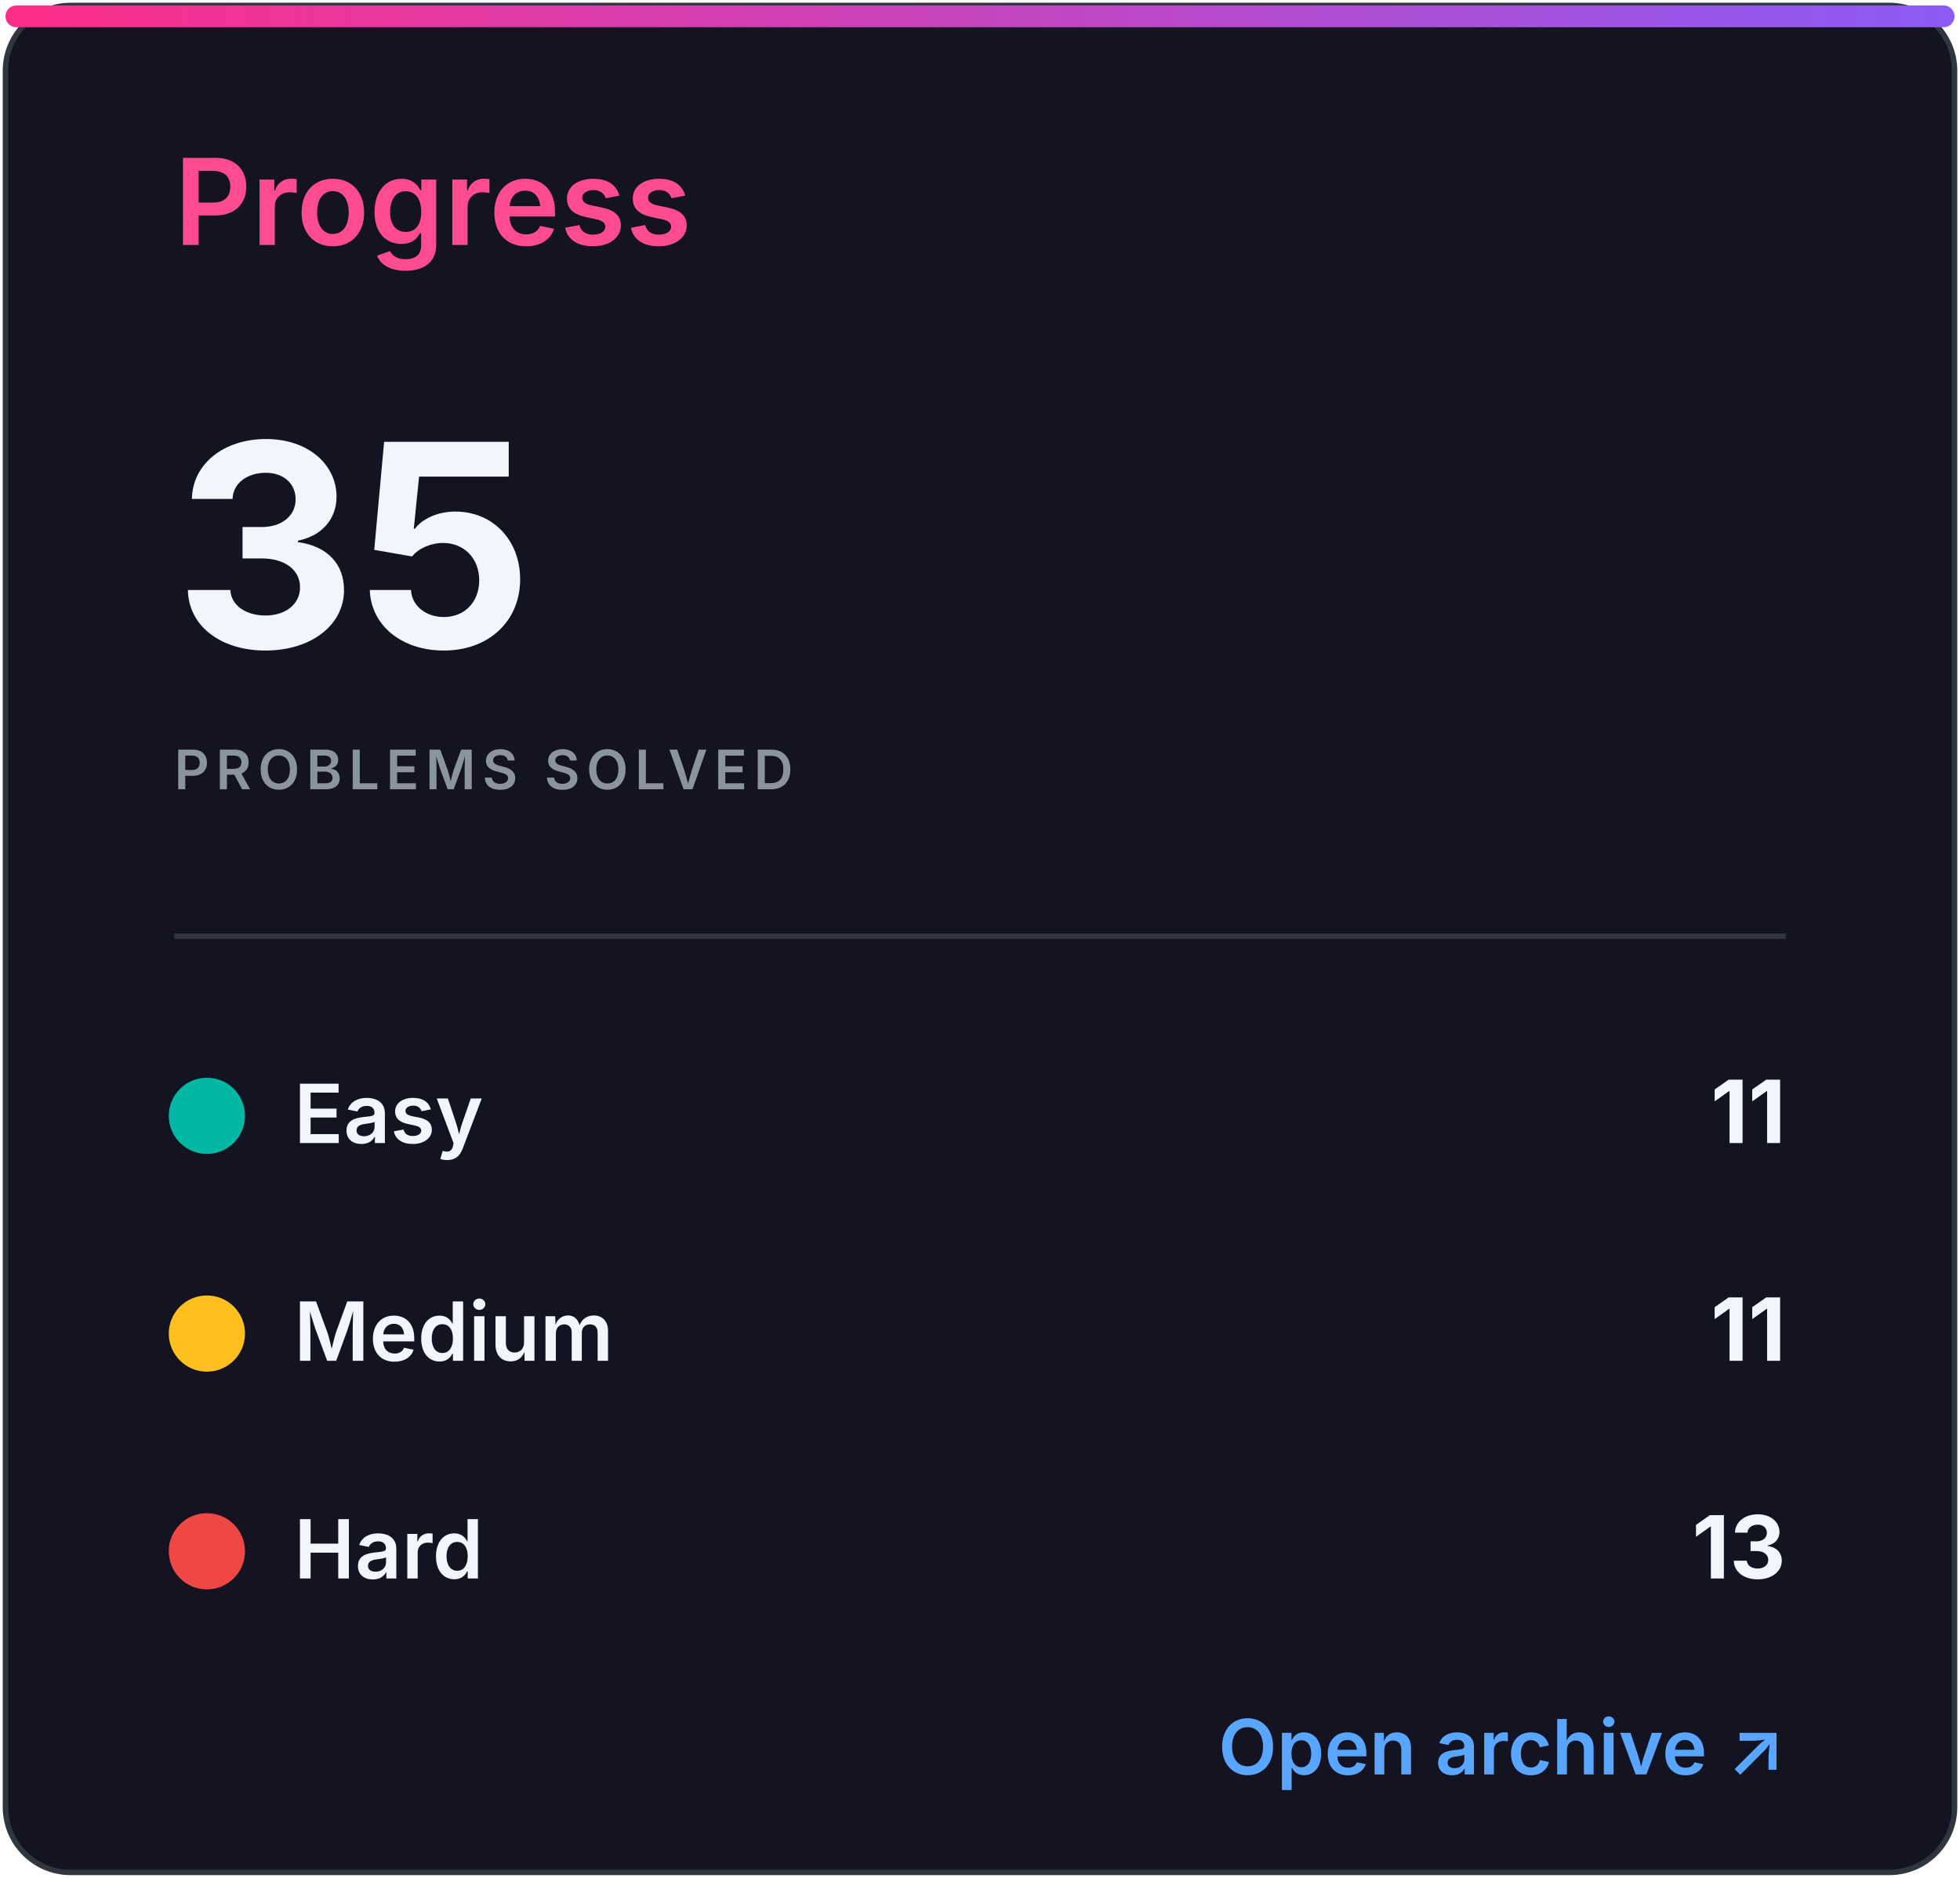
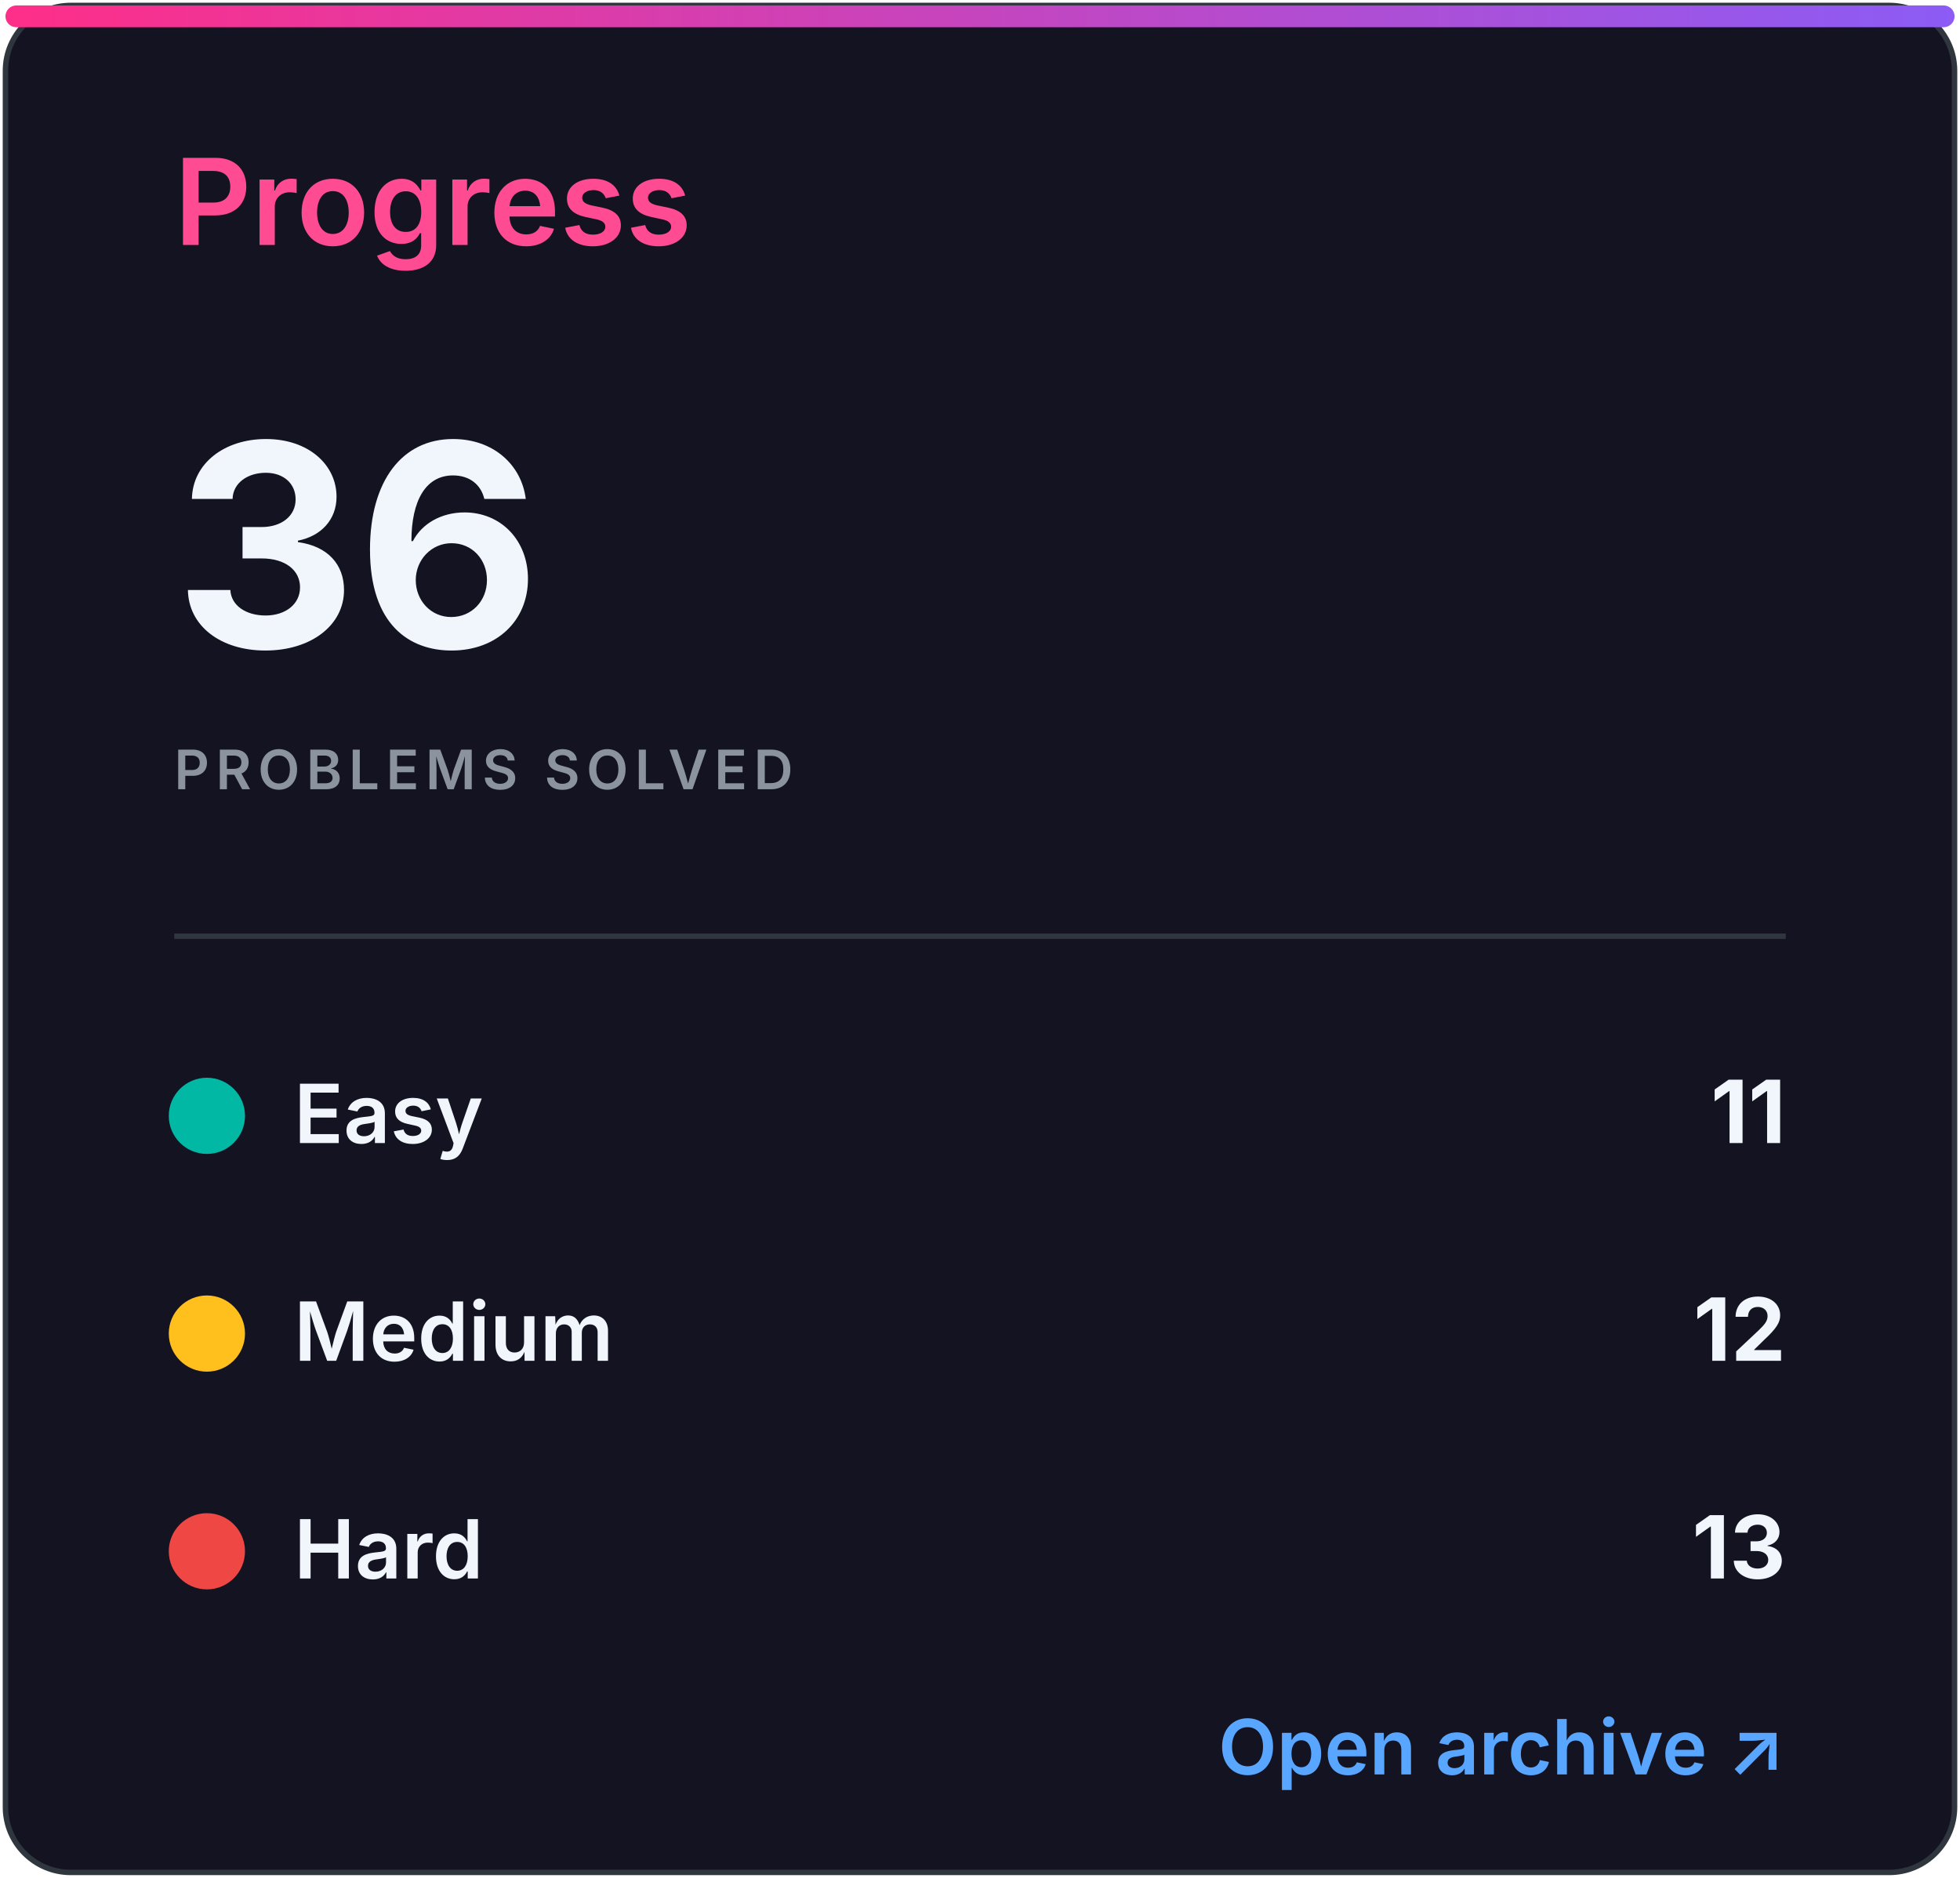
<svg xmlns="http://www.w3.org/2000/svg" width="360" height="345" viewBox="0 0 360 345" role="img" aria-labelledby="title desc">
  <defs>
    <linearGradient id="accent" x1="0" x2="1">
      <stop stop-color="#ff2e88" />
      <stop offset="1" stop-color="#8b5cf6" />
    </linearGradient>
    <clipPath id="bar">
      <rect x="32" y="82" width="296" height="8" rx="4" />
    </clipPath>
    <style>
.heading{font:600 22px -apple-system,BlinkMacSystemFont,'Segoe UI',sans-serif;fill:#ff4b91}
.eyebrow{font:600 10px -apple-system,BlinkMacSystemFont,'Segoe UI',sans-serif;letter-spacing:1.2px;fill:#8b949e}
.total{font:700 52px -apple-system,BlinkMacSystemFont,'Segoe UI',sans-serif;fill:#f0f6fc}
.metric{font:600 15px -apple-system,BlinkMacSystemFont,'Segoe UI',sans-serif;fill:#f0f6fc}
.count{font:700 16px -apple-system,BlinkMacSystemFont,'Segoe UI',sans-serif;fill:#f0f6fc}
.muted{font:500 13px -apple-system,BlinkMacSystemFont,'Segoe UI',sans-serif;fill:#8b949e}
.language{font:700 31px -apple-system,BlinkMacSystemFont,'Segoe UI',sans-serif;fill:#f0f6fc}
.link{font:600 14px -apple-system,BlinkMacSystemFont,'Segoe UI',sans-serif;fill:#58a6ff}
</style>
  </defs>
  <rect x="1" y="1" width="358" height="343" rx="12" fill="#141321" stroke="#30363d" />
  <rect x="1" y="1" width="358" height="4" rx="2" fill="url(#accent)" />
  <text x="32" y="45" class="heading">Progress</text>
-   <text x="32" y="119" class="total">35</text>
+   <text x="32" y="119" class="total">36</text>
  <text x="32" y="145" class="eyebrow">PROBLEMS SOLVED</text>
  <line x1="32" y1="172" x2="328" y2="172" stroke="#30363d" />
  <circle cx="38" cy="205" r="7" fill="#00b8a3" />
  <text x="54" y="210" class="metric">Easy</text>
  <text x="328" y="210" class="count" text-anchor="end">11</text>
  <circle cx="38" cy="245" r="7" fill="#ffc01e" />
  <text x="54" y="250" class="metric">Medium</text>
-   <text x="328" y="250" class="count" text-anchor="end">11</text>
+   <text x="328" y="250" class="count" text-anchor="end">12</text>
  <circle cx="38" cy="285" r="7" fill="#ef4743" />
  <text x="54" y="290" class="metric">Hard</text>
  <text x="328" y="290" class="count" text-anchor="end">13</text>
  <text x="328" y="326" class="link" text-anchor="end">Open archive ↗</text>
</svg>
